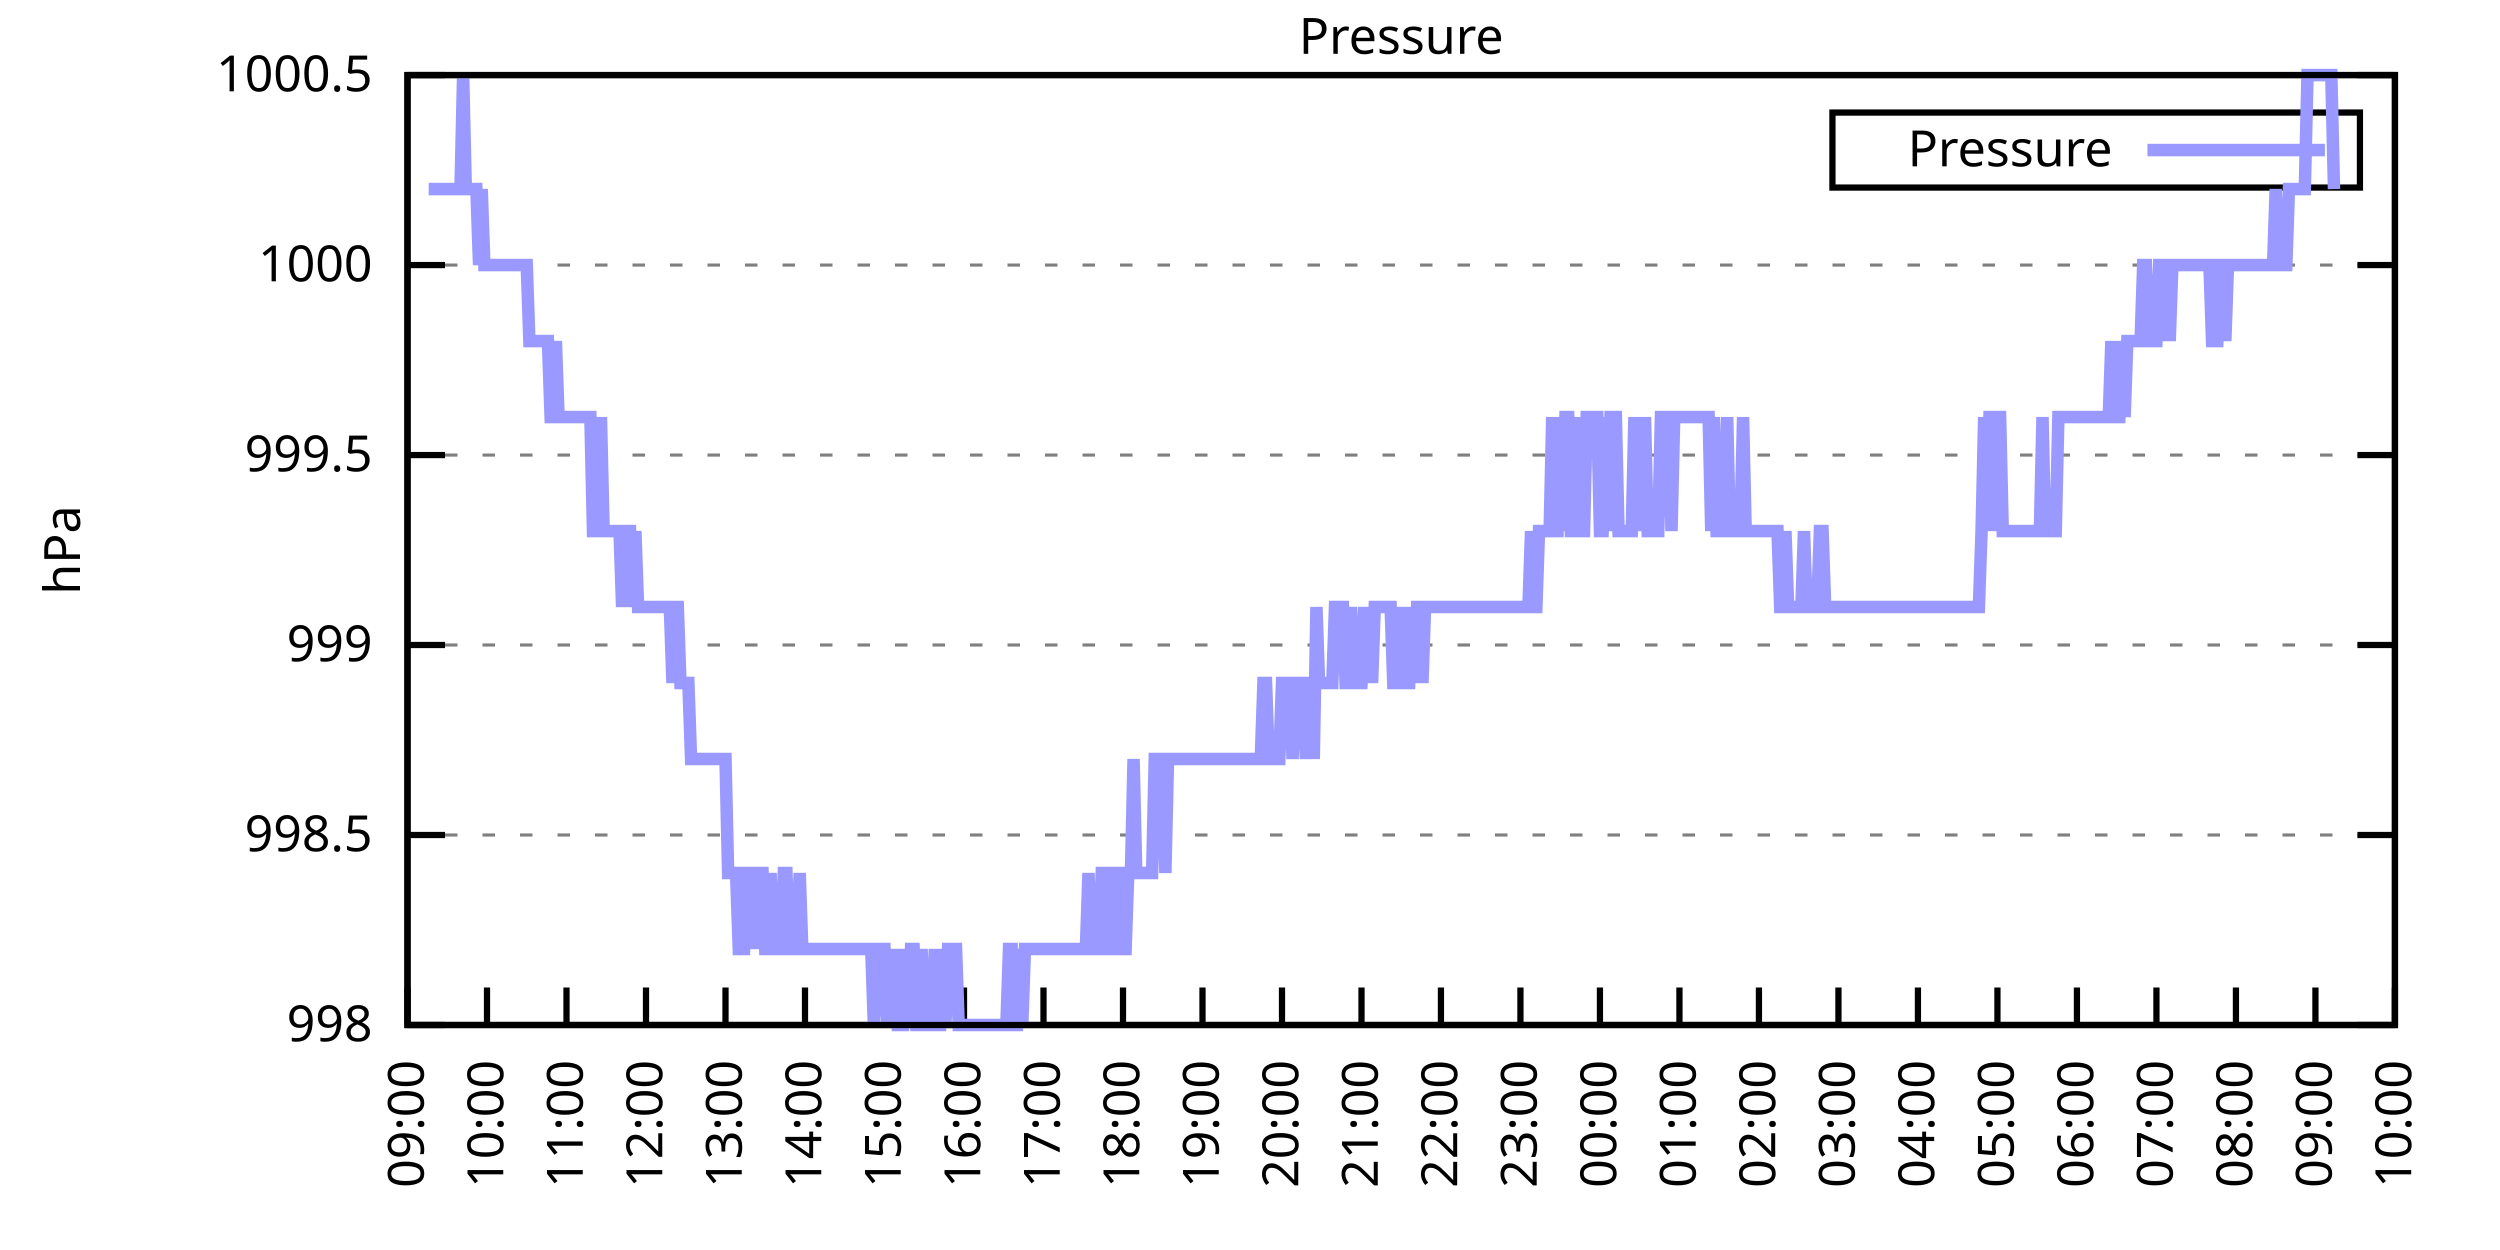
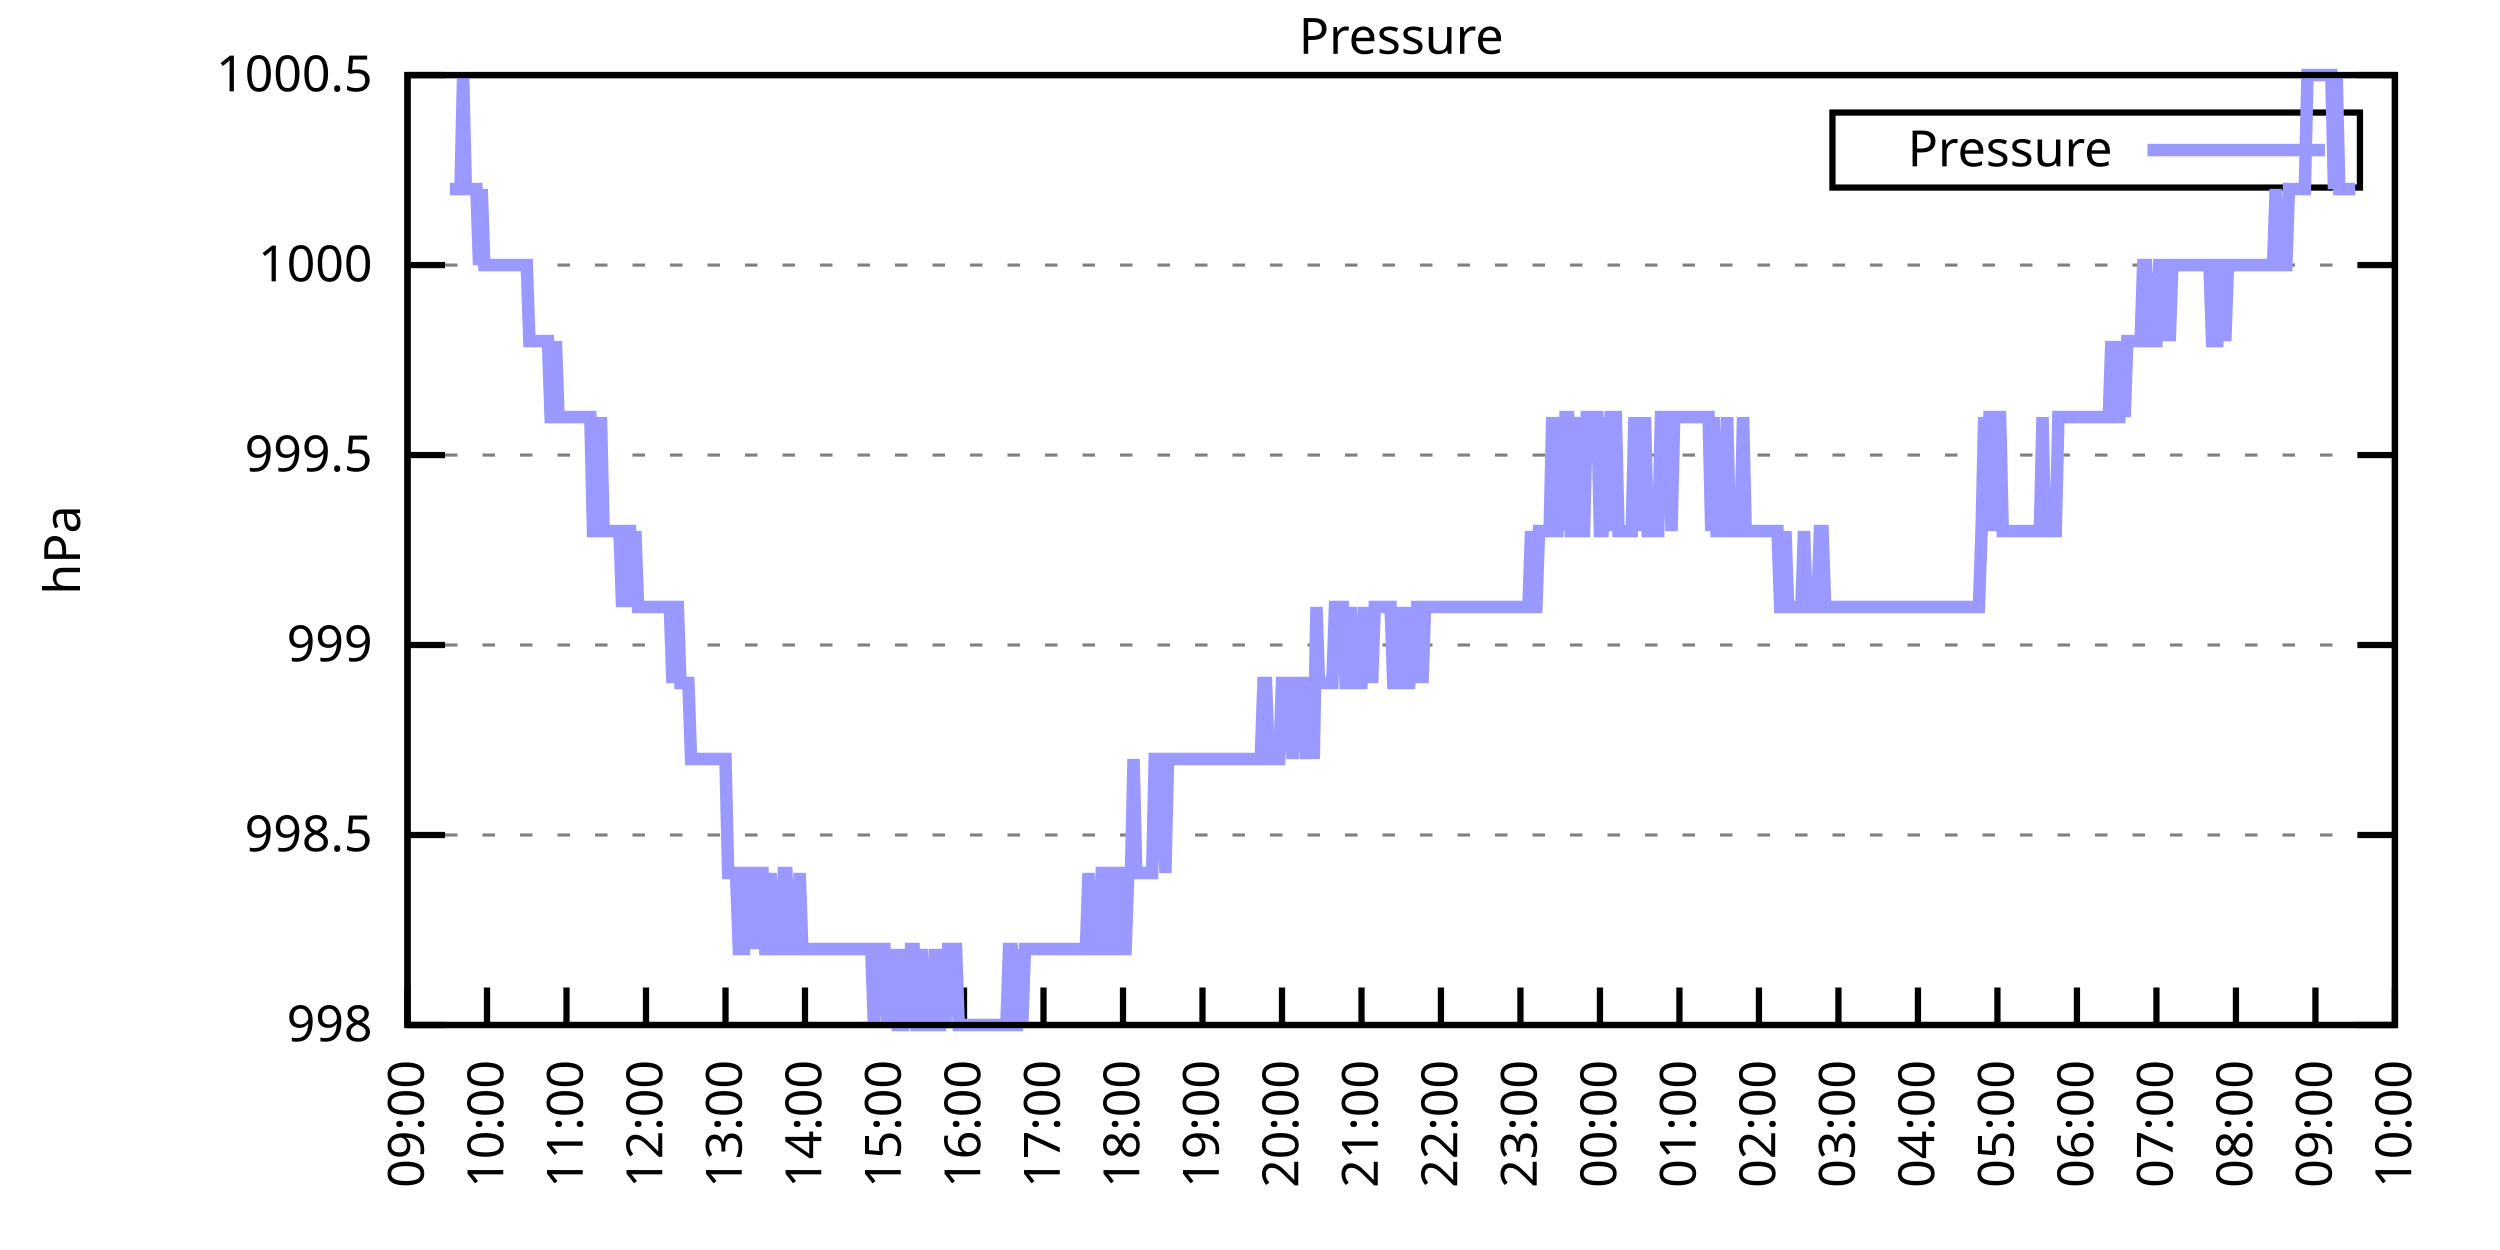
<svg xmlns="http://www.w3.org/2000/svg" xmlns:xlink="http://www.w3.org/1999/xlink" width="400" height="200" viewBox="0 0 400 200">
  <g id="gnuplot_canvas">
    <rect x="0" y="0" width="400" height="200" fill="none" />
    <defs>
      <circle id="gpDot" r="0.5" stroke-width="0.5" stroke="currentColor" />
      <path id="gpPt0" stroke-width="0.333" stroke="currentColor" d="M-1,0 h2 M0,-1 v2" />
      <path id="gpPt1" stroke-width="0.333" stroke="currentColor" d="M-1,-1 L1,1 M1,-1 L-1,1" />
      <path id="gpPt2" stroke-width="0.333" stroke="currentColor" d="M-1,0 L1,0 M0,-1 L0,1 M-1,-1 L1,1 M-1,1 L1,-1" />
      <rect id="gpPt3" stroke-width="0.333" stroke="currentColor" x="-1" y="-1" width="2" height="2" />
      <rect id="gpPt4" stroke-width="0.333" stroke="currentColor" fill="currentColor" x="-1" y="-1" width="2" height="2" />
      <circle id="gpPt5" stroke-width="0.333" stroke="currentColor" cx="0" cy="0" r="1" />
      <use xlink:href="#gpPt5" id="gpPt6" fill="currentColor" stroke="none" />
      <path id="gpPt7" stroke-width="0.333" stroke="currentColor" d="M0,-1.33 L-1.33,0.67 L1.33,0.67 z" />
      <use xlink:href="#gpPt7" id="gpPt8" fill="currentColor" stroke="none" />
      <use xlink:href="#gpPt7" id="gpPt9" stroke="currentColor" transform="rotate(180)" />
      <use xlink:href="#gpPt9" id="gpPt10" fill="currentColor" stroke="none" />
      <use xlink:href="#gpPt3" id="gpPt11" stroke="currentColor" transform="rotate(45)" />
      <use xlink:href="#gpPt11" id="gpPt12" fill="currentColor" stroke="none" />
      <path id="gpPt13" stroke-width="0.333" stroke="currentColor" d="M0,1.330 L1.265,0.411 L0.782,-1.067 L-0.782,-1.076 L-1.265,0.411 z" />
      <use xlink:href="#gpPt13" id="gpPt14" fill="currentColor" stroke="none" />
      <filter id="textbox" filterUnits="objectBoundingBox" x="0" y="0" height="1" width="1">
        <feFlood flood-color="white" flood-opacity="1" result="bgnd" />
        <feComposite in="SourceGraphic" in2="bgnd" operator="atop" />
      </filter>
      <filter id="greybox" filterUnits="objectBoundingBox" x="0" y="0" height="1" width="1">
        <feFlood flood-color="lightgrey" flood-opacity="1" result="grey" />
        <feComposite in="SourceGraphic" in2="grey" operator="atop" />
      </filter>
    </defs>
    <g fill="none" color="white" stroke="currentColor" stroke-width="1.00" stroke-linecap="butt" stroke-linejoin="miter">
</g>
    <g fill="none" color="black" stroke="currentColor" stroke-width="1.00" stroke-linecap="butt" stroke-linejoin="miter">
      <g stroke="none" shape-rendering="crispEdges">
        <polygon fill="rgb(255, 255, 255)" points="65.20,164.00 383.18,164.00 383.18,12.02 65.20,12.02 " />
      </g>
    </g>
    <g fill="none" color="black" stroke="currentColor" stroke-width="1.00" stroke-linecap="butt" stroke-linejoin="miter">
</g>
    <g fill="none" color="black" stroke="black" stroke-width="0.50" stroke-linecap="butt" stroke-linejoin="miter">
</g>
    <g fill="none" color="gray" stroke="currentColor" stroke-width="0.50" stroke-linecap="butt" stroke-linejoin="miter">
      <path stroke="gray" stroke-dasharray="2,4" class="gridline" d="M65.20,164.00 L383.19,164.00  " />
    </g>
    <g fill="none" color="gray" stroke="gray" stroke-width="1.00" stroke-linecap="butt" stroke-linejoin="miter">
</g>
    <g fill="none" color="black" stroke="currentColor" stroke-width="1.00" stroke-linecap="butt" stroke-linejoin="miter">
      <path stroke="black" d="M65.20,164.00 L71.20,164.00 M383.19,164.00 L377.19,164.00  " />
      <g transform="translate(59.60,166.60)" stroke="none" fill="black" font-family="Sans" font-size="8.00" text-anchor="end">
        <text>
          <tspan font-family="Sans"> 998</tspan>
        </text>
      </g>
    </g>
    <g fill="none" color="black" stroke="currentColor" stroke-width="1.00" stroke-linecap="butt" stroke-linejoin="miter">
</g>
    <g fill="none" color="black" stroke="black" stroke-width="0.50" stroke-linecap="butt" stroke-linejoin="miter">
</g>
    <g fill="none" color="gray" stroke="currentColor" stroke-width="0.50" stroke-linecap="butt" stroke-linejoin="miter">
      <path stroke="gray" stroke-dasharray="2,4" class="gridline" d="M65.20,133.60 L383.19,133.60  " />
    </g>
    <g fill="none" color="gray" stroke="gray" stroke-width="1.00" stroke-linecap="butt" stroke-linejoin="miter">
</g>
    <g fill="none" color="black" stroke="currentColor" stroke-width="1.00" stroke-linecap="butt" stroke-linejoin="miter">
      <path stroke="black" d="M65.20,133.60 L71.20,133.60 M383.19,133.60 L377.19,133.60  " />
      <g transform="translate(59.60,136.20)" stroke="none" fill="black" font-family="Sans" font-size="8.00" text-anchor="end">
        <text>
          <tspan font-family="Sans"> 998.5</tspan>
        </text>
      </g>
    </g>
    <g fill="none" color="black" stroke="currentColor" stroke-width="1.00" stroke-linecap="butt" stroke-linejoin="miter">
</g>
    <g fill="none" color="black" stroke="black" stroke-width="0.50" stroke-linecap="butt" stroke-linejoin="miter">
</g>
    <g fill="none" color="gray" stroke="currentColor" stroke-width="0.50" stroke-linecap="butt" stroke-linejoin="miter">
      <path stroke="gray" stroke-dasharray="2,4" class="gridline" d="M65.20,103.20 L383.19,103.20  " />
    </g>
    <g fill="none" color="gray" stroke="gray" stroke-width="1.00" stroke-linecap="butt" stroke-linejoin="miter">
</g>
    <g fill="none" color="black" stroke="currentColor" stroke-width="1.00" stroke-linecap="butt" stroke-linejoin="miter">
      <path stroke="black" d="M65.20,103.20 L71.20,103.20 M383.19,103.20 L377.19,103.20  " />
      <g transform="translate(59.60,105.80)" stroke="none" fill="black" font-family="Sans" font-size="8.00" text-anchor="end">
        <text>
          <tspan font-family="Sans"> 999</tspan>
        </text>
      </g>
    </g>
    <g fill="none" color="black" stroke="currentColor" stroke-width="1.00" stroke-linecap="butt" stroke-linejoin="miter">
</g>
    <g fill="none" color="black" stroke="black" stroke-width="0.50" stroke-linecap="butt" stroke-linejoin="miter">
</g>
    <g fill="none" color="gray" stroke="currentColor" stroke-width="0.50" stroke-linecap="butt" stroke-linejoin="miter">
      <path stroke="gray" stroke-dasharray="2,4" class="gridline" d="M65.20,72.81 L383.19,72.81  " />
    </g>
    <g fill="none" color="gray" stroke="gray" stroke-width="1.00" stroke-linecap="butt" stroke-linejoin="miter">
</g>
    <g fill="none" color="black" stroke="currentColor" stroke-width="1.00" stroke-linecap="butt" stroke-linejoin="miter">
      <path stroke="black" d="M65.20,72.81 L71.20,72.81 M383.19,72.81 L377.19,72.81  " />
      <g transform="translate(59.60,75.41)" stroke="none" fill="black" font-family="Sans" font-size="8.00" text-anchor="end">
        <text>
          <tspan font-family="Sans"> 999.5</tspan>
        </text>
      </g>
    </g>
    <g fill="none" color="black" stroke="currentColor" stroke-width="1.00" stroke-linecap="butt" stroke-linejoin="miter">
</g>
    <g fill="none" color="black" stroke="black" stroke-width="0.50" stroke-linecap="butt" stroke-linejoin="miter">
</g>
    <g fill="none" color="gray" stroke="currentColor" stroke-width="0.50" stroke-linecap="butt" stroke-linejoin="miter">
      <path stroke="gray" stroke-dasharray="2,4" class="gridline" d="M65.20,42.41 L383.19,42.41  " />
    </g>
    <g fill="none" color="gray" stroke="gray" stroke-width="1.00" stroke-linecap="butt" stroke-linejoin="miter">
</g>
    <g fill="none" color="black" stroke="currentColor" stroke-width="1.00" stroke-linecap="butt" stroke-linejoin="miter">
      <path stroke="black" d="M65.20,42.41 L71.20,42.41 M383.19,42.41 L377.19,42.41  " />
      <g transform="translate(59.60,45.01)" stroke="none" fill="black" font-family="Sans" font-size="8.00" text-anchor="end">
        <text>
          <tspan font-family="Sans"> 1000</tspan>
        </text>
      </g>
    </g>
    <g fill="none" color="black" stroke="currentColor" stroke-width="1.00" stroke-linecap="butt" stroke-linejoin="miter">
</g>
    <g fill="none" color="black" stroke="black" stroke-width="0.50" stroke-linecap="butt" stroke-linejoin="miter">
</g>
    <g fill="none" color="gray" stroke="currentColor" stroke-width="0.50" stroke-linecap="butt" stroke-linejoin="miter">
      <path stroke="gray" stroke-dasharray="2,4" class="gridline" d="M65.20,12.01 L383.19,12.01  " />
    </g>
    <g fill="none" color="gray" stroke="gray" stroke-width="1.00" stroke-linecap="butt" stroke-linejoin="miter">
</g>
    <g fill="none" color="black" stroke="currentColor" stroke-width="1.00" stroke-linecap="butt" stroke-linejoin="miter">
      <path stroke="black" d="M65.20,12.01 L71.20,12.01 M383.19,12.01 L377.19,12.01  " />
      <g transform="translate(59.60,14.61)" stroke="none" fill="black" font-family="Sans" font-size="8.00" text-anchor="end">
        <text>
          <tspan font-family="Sans"> 1000.5</tspan>
        </text>
      </g>
    </g>
    <g fill="none" color="black" stroke="currentColor" stroke-width="1.00" stroke-linecap="butt" stroke-linejoin="miter">
      <path stroke="black" d="M65.20,164.00 L65.20,158.00  " />
      <g transform="translate(67.80,169.60) rotate(270.00)" stroke="none" fill="black" font-family="Sans" font-size="8.00" text-anchor="end">
        <text>
          <tspan font-family="Sans">09:00</tspan>
        </text>
      </g>
    </g>
    <g fill="none" color="black" stroke="currentColor" stroke-width="1.00" stroke-linecap="butt" stroke-linejoin="miter">
      <path stroke="black" d="M77.92,164.00 L77.92,158.00  " />
      <g transform="translate(80.52,169.60) rotate(270.00)" stroke="none" fill="black" font-family="Sans" font-size="8.00" text-anchor="end">
        <text>
          <tspan font-family="Sans">10:00</tspan>
        </text>
      </g>
    </g>
    <g fill="none" color="black" stroke="currentColor" stroke-width="1.00" stroke-linecap="butt" stroke-linejoin="miter">
      <path stroke="black" d="M90.64,164.00 L90.64,158.00  " />
      <g transform="translate(93.24,169.60) rotate(270.00)" stroke="none" fill="black" font-family="Sans" font-size="8.00" text-anchor="end">
        <text>
          <tspan font-family="Sans">11:00</tspan>
        </text>
      </g>
    </g>
    <g fill="none" color="black" stroke="currentColor" stroke-width="1.00" stroke-linecap="butt" stroke-linejoin="miter">
      <path stroke="black" d="M103.36,164.00 L103.36,158.00  " />
      <g transform="translate(105.96,169.60) rotate(270.00)" stroke="none" fill="black" font-family="Sans" font-size="8.00" text-anchor="end">
        <text>
          <tspan font-family="Sans">12:00</tspan>
        </text>
      </g>
    </g>
    <g fill="none" color="black" stroke="currentColor" stroke-width="1.00" stroke-linecap="butt" stroke-linejoin="miter">
      <path stroke="black" d="M116.08,164.00 L116.08,158.00  " />
      <g transform="translate(118.68,169.60) rotate(270.00)" stroke="none" fill="black" font-family="Sans" font-size="8.00" text-anchor="end">
        <text>
          <tspan font-family="Sans">13:00</tspan>
        </text>
      </g>
    </g>
    <g fill="none" color="black" stroke="currentColor" stroke-width="1.00" stroke-linecap="butt" stroke-linejoin="miter">
      <path stroke="black" d="M128.80,164.00 L128.80,158.00  " />
      <g transform="translate(131.40,169.60) rotate(270.00)" stroke="none" fill="black" font-family="Sans" font-size="8.00" text-anchor="end">
        <text>
          <tspan font-family="Sans">14:00</tspan>
        </text>
      </g>
    </g>
    <g fill="none" color="black" stroke="currentColor" stroke-width="1.00" stroke-linecap="butt" stroke-linejoin="miter">
      <path stroke="black" d="M141.52,164.00 L141.52,158.00  " />
      <g transform="translate(144.12,169.60) rotate(270.00)" stroke="none" fill="black" font-family="Sans" font-size="8.00" text-anchor="end">
        <text>
          <tspan font-family="Sans">15:00</tspan>
        </text>
      </g>
    </g>
    <g fill="none" color="black" stroke="currentColor" stroke-width="1.00" stroke-linecap="butt" stroke-linejoin="miter">
      <path stroke="black" d="M154.24,164.00 L154.24,158.00  " />
      <g transform="translate(156.84,169.60) rotate(270.00)" stroke="none" fill="black" font-family="Sans" font-size="8.00" text-anchor="end">
        <text>
          <tspan font-family="Sans">16:00</tspan>
        </text>
      </g>
    </g>
    <g fill="none" color="black" stroke="currentColor" stroke-width="1.00" stroke-linecap="butt" stroke-linejoin="miter">
      <path stroke="black" d="M166.96,164.00 L166.96,158.00  " />
      <g transform="translate(169.56,169.60) rotate(270.00)" stroke="none" fill="black" font-family="Sans" font-size="8.00" text-anchor="end">
        <text>
          <tspan font-family="Sans">17:00</tspan>
        </text>
      </g>
    </g>
    <g fill="none" color="black" stroke="currentColor" stroke-width="1.00" stroke-linecap="butt" stroke-linejoin="miter">
      <path stroke="black" d="M179.68,164.00 L179.68,158.00  " />
      <g transform="translate(182.28,169.60) rotate(270.00)" stroke="none" fill="black" font-family="Sans" font-size="8.00" text-anchor="end">
        <text>
          <tspan font-family="Sans">18:00</tspan>
        </text>
      </g>
    </g>
    <g fill="none" color="black" stroke="currentColor" stroke-width="1.00" stroke-linecap="butt" stroke-linejoin="miter">
      <path stroke="black" d="M192.40,164.00 L192.40,158.00  " />
      <g transform="translate(195.00,169.60) rotate(270.00)" stroke="none" fill="black" font-family="Sans" font-size="8.00" text-anchor="end">
        <text>
          <tspan font-family="Sans">19:00</tspan>
        </text>
      </g>
    </g>
    <g fill="none" color="black" stroke="currentColor" stroke-width="1.00" stroke-linecap="butt" stroke-linejoin="miter">
      <path stroke="black" d="M205.12,164.00 L205.12,158.00  " />
      <g transform="translate(207.72,169.60) rotate(270.00)" stroke="none" fill="black" font-family="Sans" font-size="8.00" text-anchor="end">
        <text>
          <tspan font-family="Sans">20:00</tspan>
        </text>
      </g>
    </g>
    <g fill="none" color="black" stroke="currentColor" stroke-width="1.00" stroke-linecap="butt" stroke-linejoin="miter">
      <path stroke="black" d="M217.84,164.00 L217.84,158.00  " />
      <g transform="translate(220.44,169.60) rotate(270.00)" stroke="none" fill="black" font-family="Sans" font-size="8.00" text-anchor="end">
        <text>
          <tspan font-family="Sans">21:00</tspan>
        </text>
      </g>
    </g>
    <g fill="none" color="black" stroke="currentColor" stroke-width="1.00" stroke-linecap="butt" stroke-linejoin="miter">
      <path stroke="black" d="M230.55,164.00 L230.55,158.00  " />
      <g transform="translate(233.15,169.60) rotate(270.00)" stroke="none" fill="black" font-family="Sans" font-size="8.00" text-anchor="end">
        <text>
          <tspan font-family="Sans">22:00</tspan>
        </text>
      </g>
    </g>
    <g fill="none" color="black" stroke="currentColor" stroke-width="1.00" stroke-linecap="butt" stroke-linejoin="miter">
      <path stroke="black" d="M243.27,164.00 L243.27,158.00  " />
      <g transform="translate(245.87,169.60) rotate(270.00)" stroke="none" fill="black" font-family="Sans" font-size="8.00" text-anchor="end">
        <text>
          <tspan font-family="Sans">23:00</tspan>
        </text>
      </g>
    </g>
    <g fill="none" color="black" stroke="currentColor" stroke-width="1.00" stroke-linecap="butt" stroke-linejoin="miter">
      <path stroke="black" d="M255.99,164.00 L255.99,158.00  " />
      <g transform="translate(258.59,169.60) rotate(270.00)" stroke="none" fill="black" font-family="Sans" font-size="8.00" text-anchor="end">
        <text>
          <tspan font-family="Sans">00:00</tspan>
        </text>
      </g>
    </g>
    <g fill="none" color="black" stroke="currentColor" stroke-width="1.00" stroke-linecap="butt" stroke-linejoin="miter">
      <path stroke="black" d="M268.71,164.00 L268.71,158.00  " />
      <g transform="translate(271.31,169.60) rotate(270.00)" stroke="none" fill="black" font-family="Sans" font-size="8.00" text-anchor="end">
        <text>
          <tspan font-family="Sans">01:00</tspan>
        </text>
      </g>
    </g>
    <g fill="none" color="black" stroke="currentColor" stroke-width="1.00" stroke-linecap="butt" stroke-linejoin="miter">
      <path stroke="black" d="M281.43,164.00 L281.43,158.00  " />
      <g transform="translate(284.03,169.60) rotate(270.00)" stroke="none" fill="black" font-family="Sans" font-size="8.00" text-anchor="end">
        <text>
          <tspan font-family="Sans">02:00</tspan>
        </text>
      </g>
    </g>
    <g fill="none" color="black" stroke="currentColor" stroke-width="1.00" stroke-linecap="butt" stroke-linejoin="miter">
      <path stroke="black" d="M294.15,164.00 L294.15,158.00  " />
      <g transform="translate(296.75,169.60) rotate(270.00)" stroke="none" fill="black" font-family="Sans" font-size="8.00" text-anchor="end">
        <text>
          <tspan font-family="Sans">03:00</tspan>
        </text>
      </g>
    </g>
    <g fill="none" color="black" stroke="currentColor" stroke-width="1.00" stroke-linecap="butt" stroke-linejoin="miter">
      <path stroke="black" d="M306.87,164.00 L306.87,158.00  " />
      <g transform="translate(309.47,169.60) rotate(270.00)" stroke="none" fill="black" font-family="Sans" font-size="8.00" text-anchor="end">
        <text>
          <tspan font-family="Sans">04:00</tspan>
        </text>
      </g>
    </g>
    <g fill="none" color="black" stroke="currentColor" stroke-width="1.00" stroke-linecap="butt" stroke-linejoin="miter">
      <path stroke="black" d="M319.59,164.00 L319.59,158.00  " />
      <g transform="translate(322.19,169.60) rotate(270.00)" stroke="none" fill="black" font-family="Sans" font-size="8.00" text-anchor="end">
        <text>
          <tspan font-family="Sans">05:00</tspan>
        </text>
      </g>
    </g>
    <g fill="none" color="black" stroke="currentColor" stroke-width="1.00" stroke-linecap="butt" stroke-linejoin="miter">
      <path stroke="black" d="M332.31,164.00 L332.31,158.00  " />
      <g transform="translate(334.91,169.60) rotate(270.00)" stroke="none" fill="black" font-family="Sans" font-size="8.00" text-anchor="end">
        <text>
          <tspan font-family="Sans">06:00</tspan>
        </text>
      </g>
    </g>
    <g fill="none" color="black" stroke="currentColor" stroke-width="1.00" stroke-linecap="butt" stroke-linejoin="miter">
      <path stroke="black" d="M345.03,164.00 L345.03,158.00  " />
      <g transform="translate(347.63,169.60) rotate(270.00)" stroke="none" fill="black" font-family="Sans" font-size="8.00" text-anchor="end">
        <text>
          <tspan font-family="Sans">07:00</tspan>
        </text>
      </g>
    </g>
    <g fill="none" color="black" stroke="currentColor" stroke-width="1.00" stroke-linecap="butt" stroke-linejoin="miter">
      <path stroke="black" d="M357.75,164.00 L357.75,158.00  " />
      <g transform="translate(360.35,169.60) rotate(270.00)" stroke="none" fill="black" font-family="Sans" font-size="8.00" text-anchor="end">
        <text>
          <tspan font-family="Sans">08:00</tspan>
        </text>
      </g>
    </g>
    <g fill="none" color="black" stroke="currentColor" stroke-width="1.00" stroke-linecap="butt" stroke-linejoin="miter">
      <path stroke="black" d="M370.47,164.00 L370.47,158.00  " />
      <g transform="translate(373.07,169.60) rotate(270.00)" stroke="none" fill="black" font-family="Sans" font-size="8.00" text-anchor="end">
        <text>
          <tspan font-family="Sans">09:00</tspan>
        </text>
      </g>
    </g>
    <g fill="none" color="black" stroke="currentColor" stroke-width="1.00" stroke-linecap="butt" stroke-linejoin="miter">
      <path stroke="black" d="M383.19,164.00 L383.19,158.00  " />
      <g transform="translate(385.79,169.60) rotate(270.00)" stroke="none" fill="black" font-family="Sans" font-size="8.00" text-anchor="end">
        <text>
          <tspan font-family="Sans">10:00</tspan>
        </text>
      </g>
    </g>
    <g fill="none" color="black" stroke="currentColor" stroke-width="1.00" stroke-linecap="butt" stroke-linejoin="miter">
</g>
    <g fill="none" color="black" stroke="currentColor" stroke-width="1.00" stroke-linecap="butt" stroke-linejoin="miter">
      <path stroke="black" d="M65.20,12.01 L65.20,164.00 L383.19,164.00 L383.19,12.01 L65.20,12.01 Z  " />
    </g>
    <g fill="none" color="black" stroke="currentColor" stroke-width="1.00" stroke-linecap="butt" stroke-linejoin="miter">
</g>
    <g fill="none" color="black" stroke="currentColor" stroke-width="1.00" stroke-linecap="butt" stroke-linejoin="miter">
      <path stroke="black" d="M293.19,30.01 L293.19,18.01 L377.59,18.01 L377.59,30.01 L293.19,30.01 Z  " />
    </g>
    <g id="Pressure_plot_1">
      <g fill="none" color="white" stroke="black" stroke-width="2.00" stroke-linecap="butt" stroke-linejoin="miter">
</g>
      <g fill="none" color="black" stroke="currentColor" stroke-width="2.00" stroke-linecap="butt" stroke-linejoin="miter">
        <g transform="translate(337.99,26.61)" stroke="none" fill="black" font-family="Sans" font-size="8.00" text-anchor="end">
          <text>
            <tspan font-family="Sans">Pressure</tspan>
          </text>
        </g>
      </g>
      <g fill="none" color="black" stroke="currentColor" stroke-width="2.00" stroke-linecap="butt" stroke-linejoin="miter">
-         <path stroke="rgb(153, 153, 255)" d="M343.59,24.01 L371.99,24.01 M68.59,30.25 L69.02,30.25 L69.44,30.25 L69.86,30.25 L70.29,30.25 L70.71,30.25   L71.14,30.25 L71.56,30.25 L71.98,30.25 L72.41,30.25 L72.83,30.25 L73.26,30.25 L73.68,30.25 L74.10,12.01   L74.53,30.25 L74.95,30.25 L75.38,30.25 L75.80,30.25 L76.22,30.25 L76.65,42.41 L77.07,30.25 L77.50,42.41   L77.92,42.41 L78.34,42.41 L78.77,42.41 L79.19,42.41 L79.62,42.41 L80.04,42.41 L80.46,42.41 L80.89,42.41   L81.31,42.41 L81.74,42.41 L82.16,42.41 L82.58,42.41 L83.01,42.41 L83.43,42.41 L83.86,42.41 L84.28,42.41   L84.70,54.57 L85.13,54.57 L85.55,54.57 L85.98,54.57 L86.40,54.57 L86.82,54.57 L87.25,54.57 L87.67,54.57   L88.10,66.73 L88.52,66.73 L88.94,54.57 L89.37,66.73 L89.79,66.73 L90.22,66.73 L90.64,66.73 L91.06,66.73   L91.49,66.73 L91.91,66.73 L92.34,66.73 L92.76,66.73 L93.18,66.73 L93.61,66.73 L94.03,66.73 L94.46,66.73   L94.88,84.97 L95.30,84.97 L95.73,84.97 L96.15,66.73 L96.58,84.97 L97.00,84.97 L97.42,84.97 L97.85,84.97   L98.27,84.97 L98.69,84.97 L99.12,84.97 L99.54,97.12 L99.97,84.97 L100.39,84.97 L100.81,84.97 L101.24,97.12   L101.66,84.97 L102.09,97.12 L102.51,97.12 L102.93,97.12 L103.36,97.12 L103.78,97.12 L104.21,97.12 L104.63,97.12   L105.05,97.12 L105.48,97.12 L105.90,97.12 L106.33,97.12 L106.75,97.12 L107.17,97.12 L107.60,109.28 L108.02,97.12   L108.45,97.12 L108.87,109.28 L109.29,109.28 L109.72,109.28 L110.14,109.28 L110.57,121.44 L110.99,121.44 L111.41,121.44   L111.84,121.44 L112.26,121.44 L112.69,121.44 L113.11,121.44 L113.53,121.44 L113.96,121.44 L114.38,121.44 L114.81,121.44   L115.23,121.44 L115.65,121.44 L116.08,121.44 L116.50,139.68 L116.93,139.68 L117.35,139.68 L117.77,139.68 L118.20,151.84   L118.62,151.84 L119.05,151.84 L119.47,139.68 L119.89,139.68 L120.32,139.68 L120.74,151.84 L121.17,139.68 L121.59,139.68   L122.01,139.68 L122.44,151.84 L122.86,151.84 L123.29,139.68 L123.71,151.84 L124.13,151.84 L124.56,151.84 L124.98,151.84   L125.41,139.68 L125.83,139.68 L126.25,151.84 L126.68,151.84 L127.10,151.84 L127.53,151.84 L127.95,139.68 L128.37,151.84   L128.80,151.84 L129.22,151.84 L129.65,151.84 L130.07,151.84 L130.49,151.84 L130.92,151.84 L131.34,151.84 L131.77,151.84   L132.19,151.84 L132.61,151.84 L133.04,151.84 L133.46,151.84 L133.89,151.84 L134.31,151.84 L134.73,151.84 L135.16,151.84   L135.58,151.84 L136.01,151.84 L136.43,151.84 L136.85,151.84 L137.28,151.84 L137.70,151.84 L138.13,151.84 L138.55,151.84   L138.97,151.84 L139.40,151.84 L139.82,164.00 L140.25,151.84 L140.67,151.84 L141.09,151.84 L141.52,151.84 L141.94,164.00   L142.37,151.84 L142.79,164.00 L143.21,151.84 L143.64,164.00 L144.06,164.00 L144.49,164.00 L144.91,151.84 L145.33,164.00   L145.76,151.84 L146.18,151.84 L146.61,164.00 L147.03,164.00 L147.45,151.84 L147.88,164.00 L148.30,164.00 L148.73,164.00   L149.15,164.00 L149.57,151.84 L150.00,164.00 L150.42,164.00 L150.85,151.84 L151.27,164.00 L151.69,151.84 L152.12,151.84   L152.54,151.84 L152.97,151.84 L153.39,164.00 L153.81,164.00 L154.24,164.00 L154.66,164.00 L155.09,164.00 L155.51,164.00   L155.93,164.00 L156.36,164.00 L156.78,164.00 L157.21,164.00 L157.63,164.00 L158.05,164.00 L158.48,164.00 L158.90,164.00   L159.33,164.00 L159.75,164.00 L160.17,164.00 L160.60,164.00 L161.02,164.00 L161.44,151.84 L161.87,151.84 L162.29,164.00   L162.72,164.00 L163.14,151.84 L163.56,164.00 L163.99,151.84 L164.41,151.84 L164.84,151.84 L165.26,151.84 L165.68,151.84   L166.11,151.84 L166.53,151.84 L166.96,151.84 L167.38,151.84 L167.80,151.84 L168.23,151.84 L168.65,151.84 L169.08,151.84   L169.50,151.84 L169.92,151.84 L170.35,151.84 L170.77,151.84 L171.20,151.84 L171.62,151.84 L172.04,151.84 L172.47,151.84   L172.89,151.84 L173.32,151.84 L173.74,151.84 L174.16,139.68 L174.59,151.84 L175.01,151.84 L175.44,151.84 L175.86,151.84   L176.28,139.68 L176.71,139.68 L177.13,151.84 L177.56,151.84 L177.98,139.68 L178.40,139.68 L178.83,139.68 L179.25,151.84   L179.68,151.84 L180.10,151.84 L180.52,139.68 L180.95,139.68 L181.37,121.44 L181.80,139.68 L182.22,139.68 L182.64,139.68   L183.07,139.68 L183.49,139.68 L183.92,139.68 L184.34,139.68 L184.76,121.44 L185.19,121.44 L185.61,121.44 L186.04,121.44   L186.46,139.68 L186.88,121.44 L187.31,121.44 L187.73,121.44 L188.16,121.44 L188.58,121.44 L189.00,121.44 L189.43,121.44   L189.85,121.44 L190.28,121.44 L190.70,121.44 L191.12,121.44 L191.55,121.44 L191.97,121.44 L192.40,121.44 L192.82,121.44   L193.24,121.44 L193.67,121.44 L194.09,121.44 L194.52,121.44 L194.94,121.44 L195.36,121.44 L195.79,121.44 L196.21,121.44   L196.64,121.44 L197.06,121.44 L197.48,121.44 L197.91,121.44 L198.33,121.44 L198.76,121.44 L199.18,121.44 L199.60,121.44   L200.03,121.44 L200.45,121.44 L200.88,121.44 L201.30,121.44 L201.72,121.44 L202.15,109.28 L202.57,109.28 L203.00,121.44   L203.42,121.44 L203.84,121.44 L204.27,121.44 L204.69,121.44 L205.12,109.28 L205.54,109.28 L205.96,109.28 L206.39,109.28   L206.81,121.44 L207.24,109.28 L207.66,109.28 L208.08,109.28 L208.51,109.28 L208.93,121.44 L209.36,109.28 L209.78,109.28   L210.20,121.44 L210.63,97.12 L211.05,109.28 L211.48,109.28 L211.90,109.28 L212.32,109.28 L212.75,109.28 L213.17,109.28   L213.60,97.12 L214.02,97.12 L214.44,97.12 L214.87,97.12 L215.29,109.28 L215.72,109.28 L216.14,97.12 L216.56,109.28   L216.99,109.28 L217.41,109.28 L217.84,109.28 L218.26,97.12 L218.68,109.28 L219.11,97.12 L219.53,109.28 L219.96,97.12   L220.38,97.12 L220.80,97.12 L221.23,97.12 L221.65,97.12 L222.08,97.12 L222.50,97.12 L222.92,109.28 L223.35,109.28   L223.77,109.28 L224.20,97.12 L224.62,109.28 L225.04,109.28 L225.47,109.28 L225.89,97.12 L226.31,109.28 L226.74,97.12   L227.16,97.12 L227.59,109.28 L228.01,97.12 L228.43,97.12 L228.86,97.12 L229.28,97.12 L229.71,97.12 L230.13,97.12   L230.55,97.12 L230.98,97.12 L231.40,97.12 L231.83,97.12 L232.25,97.12 L232.67,97.12 L233.10,97.12 L233.52,97.12   L233.95,97.12 L234.37,97.12 L234.79,97.12 L235.22,97.12 L235.64,97.12 L236.07,97.12 L236.49,97.12 L236.91,97.12   L237.34,97.12 L237.76,97.12 L238.19,97.12 L238.61,97.12 L239.03,97.12 L239.46,97.12 L239.88,97.12 L240.31,97.12   L240.73,97.12 L241.15,97.12 L241.58,97.12 L242.00,97.12 L242.43,97.12 L242.85,97.12 L243.27,97.12 L243.70,97.12   L244.12,97.12 L244.55,97.12 L244.97,84.97 L245.39,97.12 L245.82,97.12 L246.24,84.97 L246.67,84.97 L247.09,84.97   L247.51,84.97 L247.94,84.97 L248.36,66.73 L248.79,84.97 L249.21,84.97 L249.63,66.73 L250.06,84.97 L250.48,66.73   L250.91,66.73 L251.33,84.97 L251.75,84.97 L252.18,66.73 L252.60,84.97 L253.03,84.97 L253.45,84.97 L253.87,66.73   L254.30,66.73 L254.72,66.73 L255.15,66.73 L255.57,66.73 L255.99,84.97 L256.42,84.97 L256.84,66.73 L257.27,84.97   L257.69,66.73 L258.11,66.73 L258.54,66.73 L258.96,84.97 L259.39,84.97 L259.81,84.97 L260.23,84.97 L260.66,84.97   L261.08,84.97 L261.51,66.73 L261.93,84.97 L262.35,66.73 L262.78,84.97 L263.20,66.73 L263.63,84.97 L264.05,84.97   L264.47,84.97 L264.90,84.97 L265.32,84.97 L265.75,66.73 L266.17,66.73 L266.59,66.73 L267.02,66.73 L267.44,84.97   L267.87,66.73 L268.29,66.73 L268.71,66.73 L269.14,66.73 L269.56,66.73 L269.99,66.73 L270.41,66.73 L270.83,66.73   L271.26,66.73 L271.68,66.73 L272.11,66.73 L272.53,66.73 L272.95,66.73 L273.38,66.73 L273.80,84.97 L274.23,66.73   L274.65,84.97 L275.07,84.97 L275.50,84.97 L275.92,84.97 L276.35,66.73 L276.77,84.97 L277.19,84.97 L277.62,84.97   L278.04,84.97 L278.47,84.97 L278.89,66.73 L279.31,84.97 L279.74,84.97 L280.16,84.97 L280.59,84.97 L281.01,84.97   L281.43,84.97 L281.86,84.97 L282.28,84.97 L282.71,84.97 L283.13,84.97 L283.55,84.97 L283.98,84.97 L284.40,84.97   L284.83,97.12 L285.25,97.12 L285.67,84.97 L286.10,97.12 L286.52,97.12 L286.95,97.12 L287.37,97.12 L287.79,97.12   L288.22,97.12 L288.64,84.97 L289.06,97.12 L289.49,97.12 L289.91,97.12 L290.34,97.12 L290.76,97.12 L291.18,84.97   L291.61,84.97 L292.03,97.12 L292.46,97.12 L292.88,97.12 L293.30,97.12 L293.73,97.12 L294.15,97.12 L294.58,97.12   L295.00,97.12 L295.42,97.12 L295.85,97.12 L296.27,97.12 L296.70,97.12 L297.12,97.12 L297.54,97.12 L297.97,97.12   L298.39,97.12 L298.82,97.12 L299.24,97.12 L299.66,97.12 L300.09,97.12 L300.51,97.12 L300.94,97.12 L301.36,97.12   L301.78,97.12 L302.21,97.12 L302.63,97.12 L303.06,97.12 L303.48,97.12 L303.90,97.12 L304.33,97.12 L304.75,97.12   L305.18,97.12 L305.60,97.12 L306.02,97.12 L306.45,97.12 L306.87,97.12 L307.30,97.12 L307.72,97.12 L308.14,97.12   L308.57,97.12 L308.99,97.12 L309.42,97.12 L309.84,97.12 L310.26,97.12 L310.69,97.12 L311.11,97.12 L311.54,97.12   L311.96,97.12 L312.38,97.12 L312.81,97.12 L313.23,97.12 L313.66,97.12 L314.08,97.12 L314.50,97.12 L314.93,97.12   L315.35,97.12 L315.78,97.12 L316.20,97.12 L316.62,97.12 L317.05,84.97 L317.47,66.73 L317.90,84.97 L318.32,66.73   L318.74,66.73 L319.17,84.97 L319.59,66.73 L320.02,66.73 L320.44,84.97 L320.86,84.97 L321.29,84.97 L321.71,84.97   L322.14,84.97 L322.56,84.97 L322.98,84.97 L323.41,84.97 L323.83,84.97 L324.26,84.97 L324.68,84.97 L325.10,84.97   L325.53,84.97 L325.95,84.97 L326.38,84.97 L326.80,66.73 L327.22,84.97 L327.65,84.97 L328.07,84.97 L328.50,84.97   L328.92,84.97 L329.34,66.73 L329.77,66.73 L330.19,66.73 L330.62,66.73 L331.04,66.73 L331.46,66.73 L331.89,66.73   L332.31,66.73 L332.74,66.73 L333.16,66.73 L333.58,66.73 L334.01,66.73 L334.43,66.73 L334.86,66.73 L335.28,66.73   L335.70,66.73 L336.13,66.73 L336.55,66.73 L336.98,66.73 L337.40,66.73 L337.82,54.57 L338.25,66.73 L338.67,66.73   L339.10,66.73 L339.52,54.57 L339.94,66.73 L340.37,54.57 L340.79,54.57 L341.22,54.57 L341.64,54.57 L342.06,54.57   L342.49,54.57 L342.91,42.41 L343.34,42.41 L343.76,54.57 L344.18,54.57 L344.61,54.57 L345.03,54.57 L345.46,42.41   L345.88,42.41 L346.30,54.57 L346.73,42.41 L347.15,54.57 L347.58,42.41 L348.00,42.41 L348.42,42.41 L348.85,42.41   L349.27,42.41 L349.70,42.41 L350.12,42.41 L350.54,42.41 L350.97,42.41 L351.39,42.41 L351.81,42.41 L352.24,42.41   L352.66,42.41 L353.09,42.41 L353.51,42.41 L353.93,54.57 L354.36,54.57 L354.78,54.57 L355.21,42.41 L355.63,42.41   L356.05,54.57 L356.48,42.41 L356.90,42.41 L357.33,42.41 L357.75,42.41 L358.17,42.41 L358.60,42.41 L359.02,42.41   L359.45,42.41 L359.87,42.41 L360.29,42.41 L360.72,42.41 L361.14,42.41 L361.57,42.41 L361.99,42.41 L362.41,42.41   L362.84,42.41 L363.26,42.41 L363.69,42.41 L364.11,30.25 L364.53,42.41 L364.96,42.41 L365.38,42.41 L365.81,42.41   L366.23,30.25 L366.65,30.25 L367.08,30.25 L367.50,30.25 L367.93,30.25 L368.35,30.25 L368.77,30.25 L369.20,12.01   L369.62,12.01 L370.05,12.01 L370.47,12.01 L370.89,12.01 L371.32,12.01 L371.74,12.01 L372.17,12.01 L372.59,12.01   L373.01,12.01 L373.44,30.25  " />
+         <path stroke="rgb(153, 153, 255)" d="M343.59,24.01 L371.99,24.01 M71.98,30.25 L72.41,30.25 L72.83,30.25 L73.26,30.25 L73.68,30.25 L74.10,12.01   L74.53,30.25 L74.95,30.25 L75.38,30.25 L75.80,30.25 L76.22,30.25 L76.65,42.41 L77.07,30.25 L77.50,42.41   L77.92,42.41 L78.34,42.41 L78.77,42.41 L79.19,42.41 L79.62,42.41 L80.04,42.41 L80.46,42.41 L80.89,42.41   L81.31,42.41 L81.74,42.41 L82.16,42.41 L82.58,42.41 L83.01,42.41 L83.43,42.41 L83.86,42.41 L84.28,42.41   L84.70,54.57 L85.13,54.57 L85.55,54.57 L85.98,54.57 L86.40,54.57 L86.82,54.57 L87.25,54.57 L87.67,54.57   L88.10,66.73 L88.52,66.73 L88.94,54.57 L89.37,66.73 L89.79,66.73 L90.22,66.73 L90.64,66.73 L91.06,66.73   L91.49,66.73 L91.91,66.73 L92.34,66.73 L92.76,66.73 L93.18,66.73 L93.61,66.73 L94.03,66.73 L94.46,66.73   L94.88,84.97 L95.30,84.97 L95.73,84.97 L96.15,66.73 L96.58,84.97 L97.00,84.97 L97.42,84.97 L97.85,84.97   L98.27,84.97 L98.69,84.97 L99.12,84.97 L99.54,97.12 L99.97,84.97 L100.39,84.97 L100.81,84.97 L101.24,97.12   L101.66,84.97 L102.09,97.12 L102.51,97.12 L102.93,97.12 L103.36,97.12 L103.78,97.12 L104.21,97.12 L104.63,97.12   L105.05,97.12 L105.48,97.12 L105.90,97.12 L106.33,97.12 L106.75,97.12 L107.17,97.12 L107.60,109.28 L108.02,97.12   L108.45,97.12 L108.87,109.28 L109.29,109.28 L109.72,109.28 L110.14,109.28 L110.57,121.44 L110.99,121.44 L111.41,121.44   L111.84,121.44 L112.26,121.44 L112.69,121.44 L113.11,121.44 L113.53,121.44 L113.96,121.44 L114.38,121.44 L114.81,121.44   L115.23,121.44 L115.65,121.44 L116.08,121.44 L116.50,139.68 L116.93,139.68 L117.35,139.68 L117.77,139.68 L118.20,151.84   L118.62,151.84 L119.05,151.84 L119.47,139.68 L119.89,139.68 L120.32,139.68 L120.74,151.84 L121.17,139.68 L121.59,139.68   L122.01,139.68 L122.44,151.84 L122.86,151.84 L123.29,139.68 L123.71,151.84 L124.13,151.84 L124.56,151.84 L124.98,151.84   L125.41,139.68 L125.83,139.68 L126.25,151.84 L126.68,151.84 L127.10,151.84 L127.53,151.84 L127.95,139.68 L128.37,151.84   L128.80,151.84 L129.22,151.84 L129.65,151.84 L130.07,151.84 L130.49,151.84 L130.92,151.84 L131.34,151.84 L131.77,151.84   L132.19,151.84 L132.61,151.84 L133.04,151.84 L133.46,151.84 L133.89,151.84 L134.31,151.84 L134.73,151.84 L135.16,151.84   L135.58,151.84 L136.01,151.84 L136.43,151.84 L136.85,151.84 L137.28,151.84 L137.70,151.84 L138.13,151.84 L138.55,151.84   L138.97,151.84 L139.40,151.84 L139.82,164.00 L140.25,151.84 L140.67,151.84 L141.09,151.84 L141.52,151.84 L141.94,164.00   L142.37,151.84 L142.79,164.00 L143.21,151.84 L143.64,164.00 L144.06,164.00 L144.49,164.00 L144.91,151.84 L145.33,164.00   L145.76,151.84 L146.18,151.84 L146.61,164.00 L147.03,164.00 L147.45,151.84 L147.88,164.00 L148.30,164.00 L148.73,164.00   L149.15,164.00 L149.57,151.84 L150.00,164.00 L150.42,164.00 L150.85,151.84 L151.27,164.00 L151.69,151.84 L152.12,151.84   L152.54,151.84 L152.97,151.84 L153.39,164.00 L153.81,164.00 L154.24,164.00 L154.66,164.00 L155.09,164.00 L155.51,164.00   L155.93,164.00 L156.36,164.00 L156.78,164.00 L157.21,164.00 L157.63,164.00 L158.05,164.00 L158.48,164.00 L158.90,164.00   L159.33,164.00 L159.75,164.00 L160.17,164.00 L160.60,164.00 L161.02,164.00 L161.44,151.84 L161.87,151.84 L162.29,164.00   L162.72,164.00 L163.14,151.84 L163.56,164.00 L163.99,151.84 L164.41,151.84 L164.84,151.84 L165.26,151.84 L165.68,151.84   L166.11,151.84 L166.53,151.84 L166.96,151.84 L167.38,151.84 L167.80,151.84 L168.23,151.84 L168.65,151.84 L169.08,151.84   L169.50,151.84 L169.92,151.84 L170.35,151.84 L170.77,151.84 L171.20,151.84 L171.62,151.84 L172.04,151.84 L172.47,151.84   L172.89,151.84 L173.32,151.84 L173.74,151.84 L174.16,139.68 L174.59,151.84 L175.01,151.84 L175.44,151.84 L175.86,151.84   L176.28,139.68 L176.71,139.68 L177.13,151.84 L177.56,151.84 L177.98,139.68 L178.40,139.68 L178.83,139.68 L179.25,151.84   L179.68,151.84 L180.10,151.84 L180.52,139.68 L180.95,139.68 L181.37,121.44 L181.80,139.68 L182.22,139.68 L182.64,139.68   L183.07,139.68 L183.49,139.68 L183.92,139.68 L184.34,139.68 L184.76,121.44 L185.19,121.44 L185.61,121.44 L186.04,121.44   L186.46,139.68 L186.88,121.44 L187.31,121.44 L187.73,121.44 L188.16,121.44 L188.58,121.44 L189.00,121.44 L189.43,121.44   L189.85,121.44 L190.28,121.44 L190.70,121.44 L191.12,121.44 L191.55,121.44 L191.97,121.44 L192.40,121.44 L192.82,121.44   L193.24,121.44 L193.67,121.44 L194.09,121.44 L194.52,121.44 L194.94,121.44 L195.36,121.44 L195.79,121.44 L196.21,121.44   L196.64,121.44 L197.06,121.44 L197.48,121.44 L197.91,121.44 L198.33,121.44 L198.76,121.44 L199.18,121.44 L199.60,121.44   L200.03,121.44 L200.45,121.44 L200.88,121.44 L201.30,121.44 L201.72,121.44 L202.15,109.28 L202.57,109.28 L203.00,121.44   L203.42,121.44 L203.84,121.44 L204.27,121.44 L204.69,121.44 L205.12,109.28 L205.54,109.28 L205.96,109.28 L206.39,109.28   L206.81,121.44 L207.24,109.28 L207.66,109.28 L208.08,109.28 L208.51,109.28 L208.93,121.44 L209.36,109.28 L209.78,109.28   L210.20,121.44 L210.63,97.12 L211.05,109.28 L211.48,109.28 L211.90,109.28 L212.32,109.28 L212.75,109.28 L213.17,109.28   L213.60,97.12 L214.02,97.12 L214.44,97.12 L214.87,97.12 L215.29,109.28 L215.72,109.28 L216.14,97.12 L216.56,109.28   L216.99,109.28 L217.41,109.28 L217.84,109.28 L218.26,97.12 L218.68,109.28 L219.11,97.12 L219.53,109.28 L219.96,97.12   L220.38,97.12 L220.80,97.12 L221.23,97.12 L221.65,97.12 L222.08,97.12 L222.50,97.12 L222.92,109.28 L223.35,109.28   L223.77,109.28 L224.20,97.12 L224.62,109.28 L225.04,109.28 L225.47,109.28 L225.89,97.12 L226.31,109.28 L226.74,97.12   L227.16,97.12 L227.59,109.28 L228.01,97.12 L228.43,97.12 L228.86,97.12 L229.28,97.12 L229.71,97.12 L230.13,97.12   L230.55,97.12 L230.98,97.12 L231.40,97.12 L231.83,97.12 L232.25,97.12 L232.67,97.12 L233.10,97.12 L233.52,97.12   L233.95,97.12 L234.37,97.12 L234.79,97.12 L235.22,97.12 L235.64,97.12 L236.07,97.12 L236.49,97.12 L236.91,97.12   L237.34,97.12 L237.76,97.12 L238.19,97.12 L238.61,97.12 L239.03,97.12 L239.46,97.12 L239.88,97.12 L240.31,97.12   L240.73,97.12 L241.15,97.12 L241.58,97.12 L242.00,97.12 L242.43,97.12 L242.85,97.12 L243.27,97.12 L243.70,97.12   L244.12,97.12 L244.55,97.12 L244.97,84.97 L245.39,97.12 L245.82,97.12 L246.24,84.97 L246.67,84.97 L247.09,84.97   L247.51,84.97 L247.94,84.97 L248.36,66.73 L248.79,84.97 L249.21,84.97 L249.63,66.73 L250.06,84.97 L250.48,66.73   L250.91,66.73 L251.33,84.97 L251.75,84.97 L252.18,66.73 L252.60,84.97 L253.03,84.97 L253.45,84.97 L253.87,66.73   L254.30,66.73 L254.72,66.73 L255.15,66.73 L255.57,66.73 L255.99,84.97 L256.42,84.97 L256.84,66.73 L257.27,84.97   L257.69,66.73 L258.11,66.73 L258.54,66.73 L258.96,84.97 L259.39,84.97 L259.81,84.97 L260.23,84.97 L260.66,84.97   L261.08,84.97 L261.51,66.73 L261.93,84.97 L262.35,66.73 L262.78,84.97 L263.20,66.73 L263.63,84.97 L264.05,84.97   L264.47,84.97 L264.90,84.97 L265.32,84.97 L265.75,66.73 L266.17,66.73 L266.59,66.73 L267.02,66.73 L267.44,84.97   L267.87,66.73 L268.29,66.73 L268.71,66.73 L269.14,66.73 L269.56,66.73 L269.99,66.73 L270.41,66.73 L270.83,66.73   L271.26,66.73 L271.68,66.73 L272.11,66.73 L272.53,66.73 L272.95,66.73 L273.38,66.73 L273.80,84.97 L274.23,66.73   L274.65,84.97 L275.07,84.97 L275.50,84.97 L275.92,84.97 L276.35,66.73 L276.77,84.97 L277.19,84.97 L277.62,84.97   L278.04,84.97 L278.47,84.97 L278.89,66.73 L279.31,84.97 L279.74,84.97 L280.16,84.97 L280.59,84.97 L281.01,84.97   L281.43,84.97 L281.86,84.97 L282.28,84.97 L282.71,84.97 L283.13,84.97 L283.55,84.97 L283.98,84.97 L284.40,84.97   L284.83,97.12 L285.25,97.12 L285.67,84.97 L286.10,97.12 L286.52,97.12 L286.95,97.12 L287.37,97.12 L287.79,97.12   L288.22,97.12 L288.64,84.97 L289.06,97.12 L289.49,97.12 L289.91,97.12 L290.34,97.12 L290.76,97.12 L291.18,84.97   L291.61,84.97 L292.03,97.12 L292.46,97.12 L292.88,97.12 L293.30,97.12 L293.73,97.12 L294.15,97.12 L294.58,97.12   L295.00,97.12 L295.42,97.12 L295.85,97.12 L296.27,97.12 L296.70,97.12 L297.12,97.12 L297.54,97.12 L297.97,97.12   L298.39,97.12 L298.82,97.12 L299.24,97.12 L299.66,97.12 L300.09,97.12 L300.51,97.12 L300.94,97.12 L301.36,97.12   L301.78,97.12 L302.21,97.12 L302.63,97.12 L303.06,97.12 L303.48,97.12 L303.90,97.12 L304.33,97.12 L304.75,97.12   L305.18,97.12 L305.60,97.12 L306.02,97.12 L306.45,97.12 L306.87,97.12 L307.30,97.12 L307.72,97.12 L308.14,97.12   L308.57,97.12 L308.99,97.12 L309.42,97.12 L309.84,97.12 L310.26,97.12 L310.69,97.12 L311.11,97.12 L311.54,97.12   L311.96,97.12 L312.38,97.12 L312.81,97.12 L313.23,97.12 L313.66,97.12 L314.08,97.12 L314.50,97.12 L314.93,97.12   L315.35,97.12 L315.78,97.12 L316.20,97.12 L316.62,97.12 L317.05,84.97 L317.47,66.73 L317.90,84.97 L318.32,66.73   L318.74,66.73 L319.17,84.97 L319.59,66.73 L320.02,66.73 L320.44,84.97 L320.86,84.97 L321.29,84.97 L321.71,84.97   L322.14,84.97 L322.56,84.97 L322.98,84.97 L323.41,84.97 L323.83,84.97 L324.26,84.97 L324.68,84.97 L325.10,84.97   L325.53,84.97 L325.95,84.97 L326.38,84.97 L326.80,66.73 L327.22,84.97 L327.65,84.97 L328.07,84.97 L328.50,84.97   L328.92,84.97 L329.34,66.73 L329.77,66.73 L330.19,66.73 L330.62,66.73 L331.04,66.73 L331.46,66.73 L331.89,66.73   L332.31,66.73 L332.74,66.73 L333.16,66.73 L333.58,66.73 L334.01,66.73 L334.43,66.73 L334.86,66.73 L335.28,66.73   L335.70,66.73 L336.13,66.73 L336.55,66.73 L336.98,66.73 L337.40,66.73 L337.82,54.57 L338.25,66.73 L338.67,66.73   L339.10,66.73 L339.52,54.57 L339.94,66.73 L340.37,54.57 L340.79,54.57 L341.22,54.57 L341.64,54.57 L342.06,54.57   L342.49,54.57 L342.91,42.41 L343.34,42.41 L343.76,54.57 L344.18,54.57 L344.61,54.57 L345.03,54.57 L345.46,42.41   L345.88,42.41 L346.30,54.57 L346.73,42.41 L347.15,54.57 L347.58,42.41 L348.00,42.41 L348.42,42.41 L348.85,42.41   L349.27,42.41 L349.70,42.41 L350.12,42.41 L350.54,42.41 L350.97,42.41 L351.39,42.41 L351.81,42.41 L352.24,42.41   L352.66,42.41 L353.09,42.41 L353.51,42.41 L353.93,54.57 L354.36,54.57 L354.78,54.57 L355.21,42.41 L355.63,42.41   L356.05,54.57 L356.48,42.41 L356.90,42.41 L357.33,42.41 L357.75,42.41 L358.17,42.41 L358.60,42.41 L359.02,42.41   L359.45,42.41 L359.87,42.41 L360.29,42.41 L360.72,42.41 L361.14,42.41 L361.57,42.41 L361.99,42.41 L362.41,42.41   L362.84,42.41 L363.26,42.41 L363.69,42.41 L364.11,30.25 L364.53,42.41 L364.96,42.41 L365.38,42.41 L365.81,42.41   L366.23,30.25 L366.65,30.25 L367.08,30.25 L367.50,30.25 L367.93,30.25 L368.35,30.25 L368.77,30.25 L369.20,12.01   L369.62,12.01 L370.05,12.01 L370.47,12.01 L370.89,12.01 L371.32,12.01 L371.74,12.01 L372.17,12.01 L372.59,12.01   L373.01,12.01 L373.44,30.25 L373.86,12.01 L374.29,30.25 L374.71,30.25 L375.13,30.25 L375.56,30.25 L375.98,30.25   L376.41,30.25 L376.83,30.25  " />
      </g>
    </g>
    <g fill="none" color="black" stroke="currentColor" stroke-width="2.00" stroke-linecap="butt" stroke-linejoin="miter">
</g>
    <g fill="none" color="black" stroke="black" stroke-width="1.00" stroke-linecap="butt" stroke-linejoin="miter">
</g>
    <g fill="none" color="black" stroke="currentColor" stroke-width="1.00" stroke-linecap="butt" stroke-linejoin="miter">
      <path stroke="black" d="M65.20,12.01 L65.20,164.00 L383.19,164.00 L383.19,12.01 L65.20,12.01 Z  " />
      <g transform="translate(12.80,88.01) rotate(270.00)" stroke="none" fill="black" font-family="Sans" font-size="8.00" text-anchor="middle">
        <text>
          <tspan font-family="Sans">hPa</tspan>
        </text>
      </g>
    </g>
    <g fill="none" color="black" stroke="currentColor" stroke-width="1.00" stroke-linecap="butt" stroke-linejoin="miter">
</g>
    <g fill="none" color="black" stroke="currentColor" stroke-width="1.00" stroke-linecap="butt" stroke-linejoin="miter">
      <g transform="translate(224.19,8.61)" stroke="none" fill="black" font-family="Sans" font-size="8.00" text-anchor="middle">
        <text>
          <tspan font-family="Sans">Pressure</tspan>
        </text>
      </g>
    </g>
    <g fill="none" color="black" stroke="currentColor" stroke-width="1.00" stroke-linecap="butt" stroke-linejoin="miter">
</g>
  </g>
</svg>
